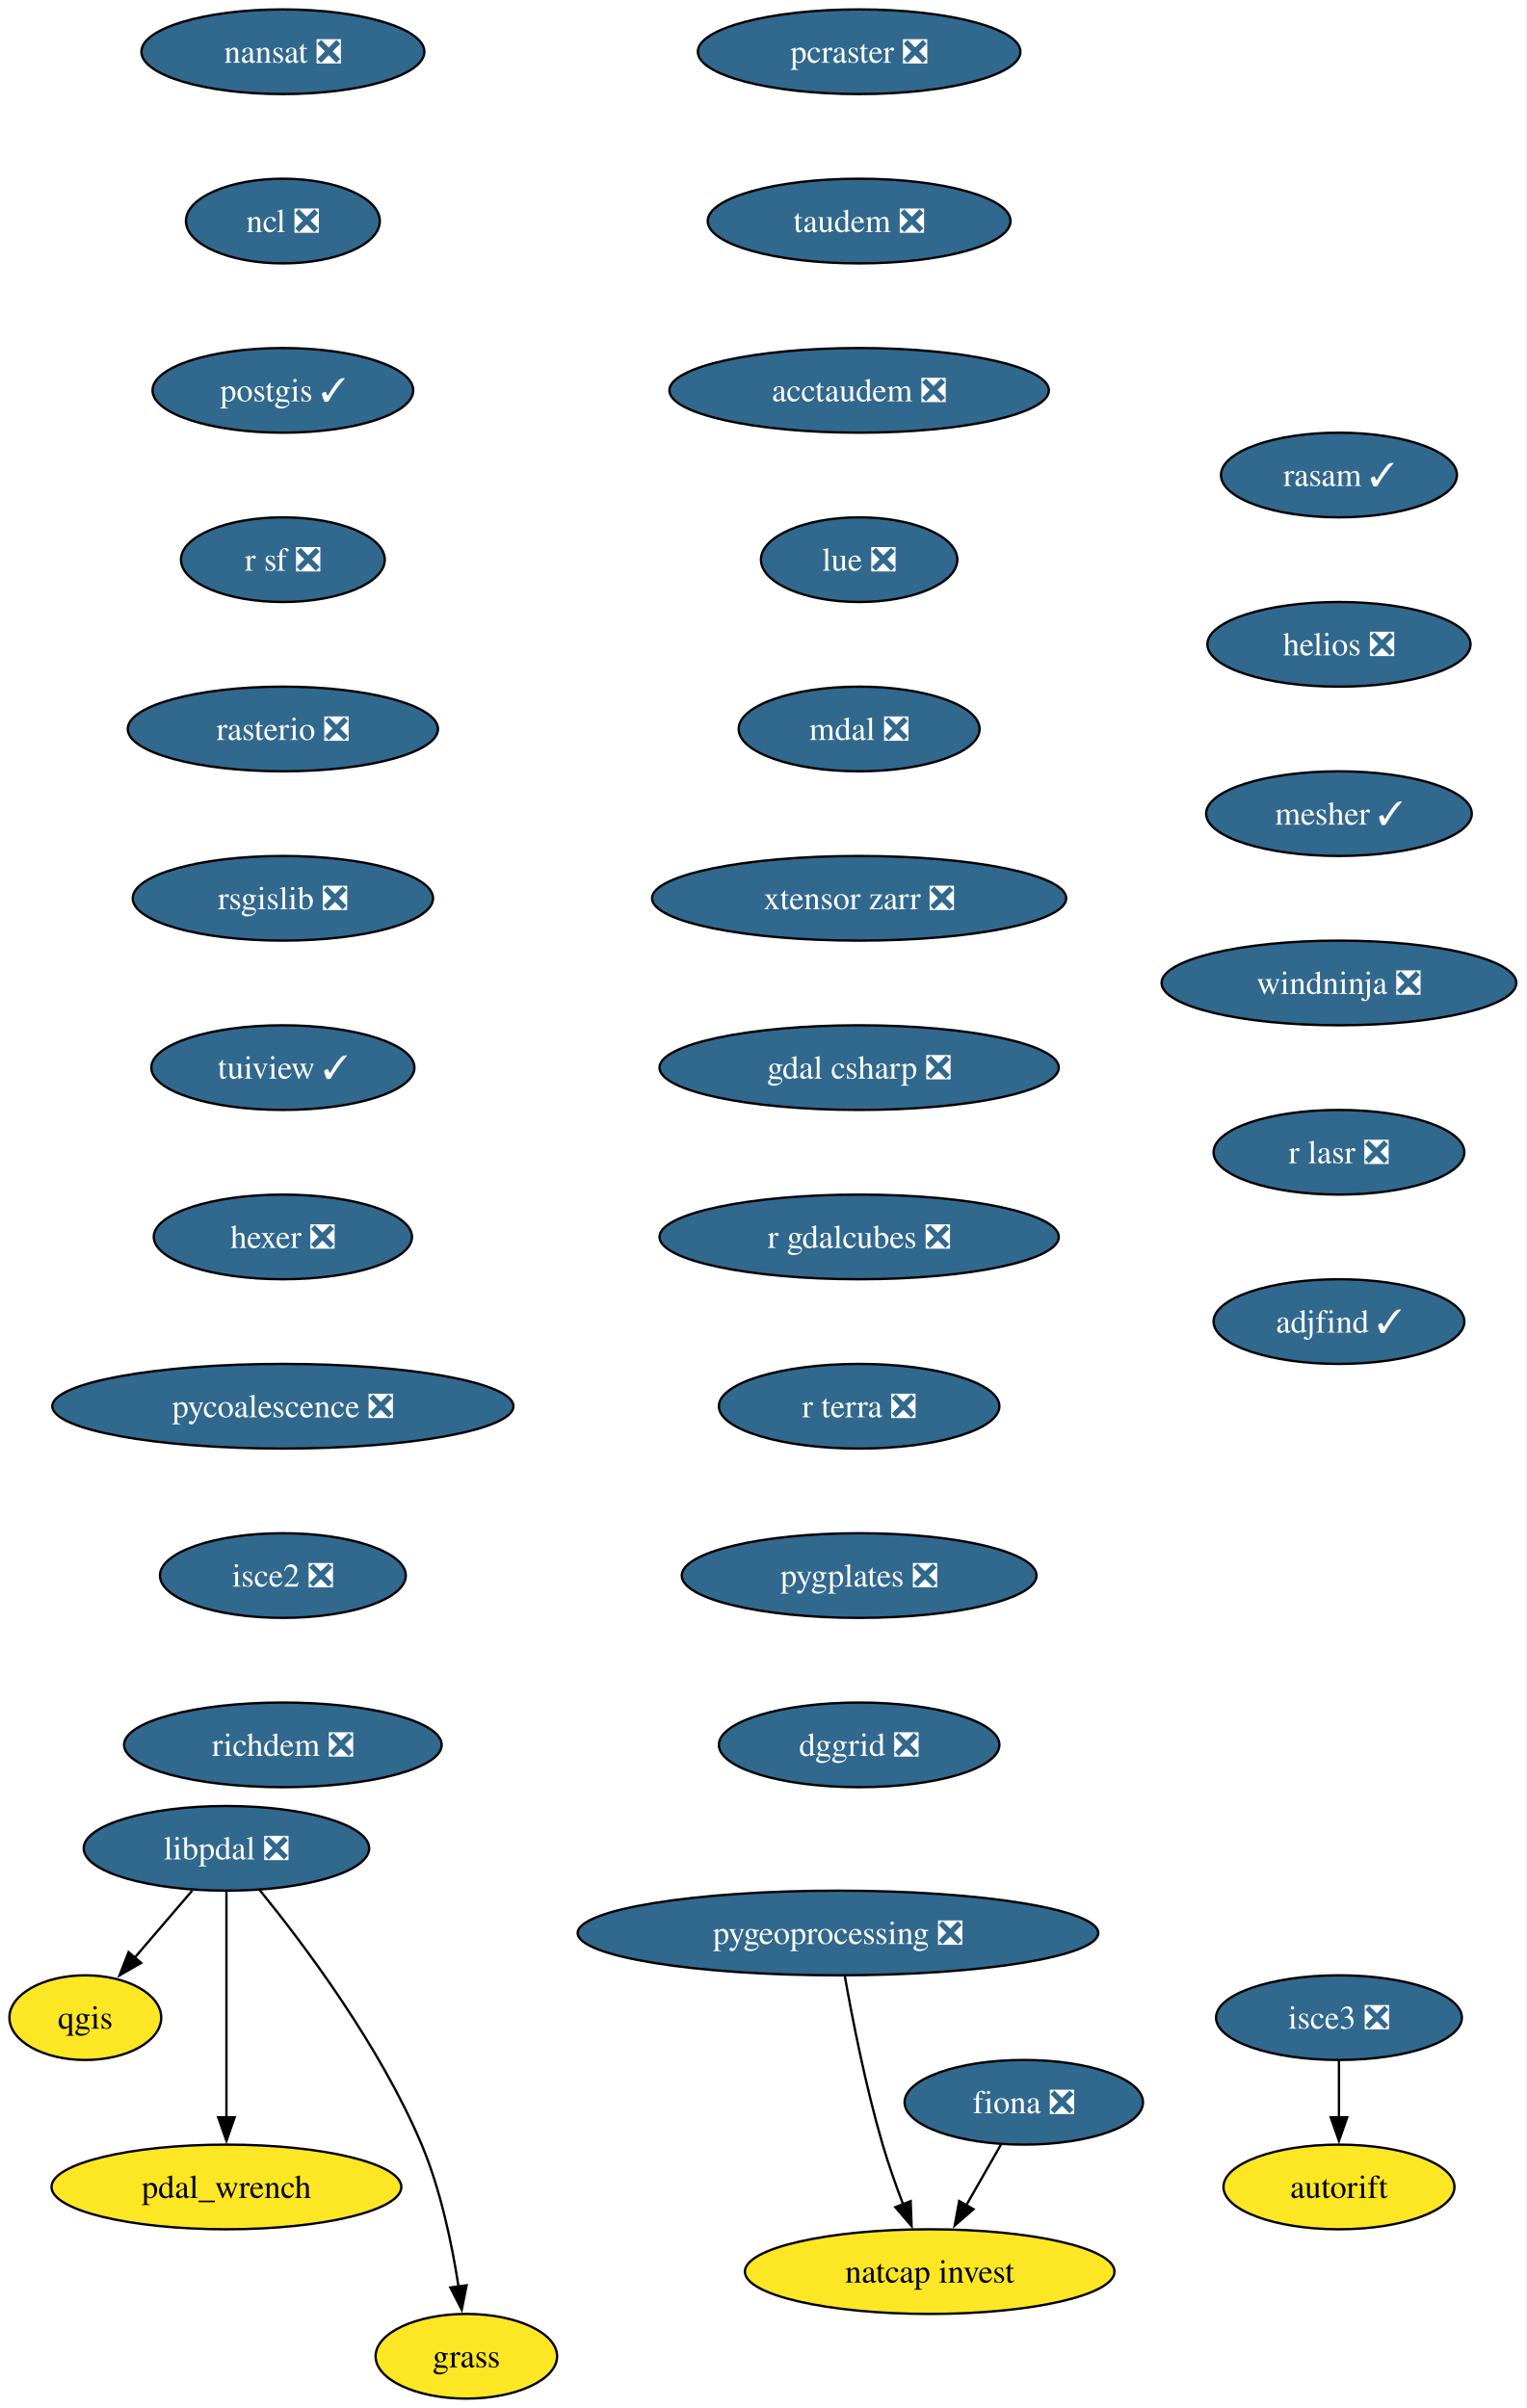
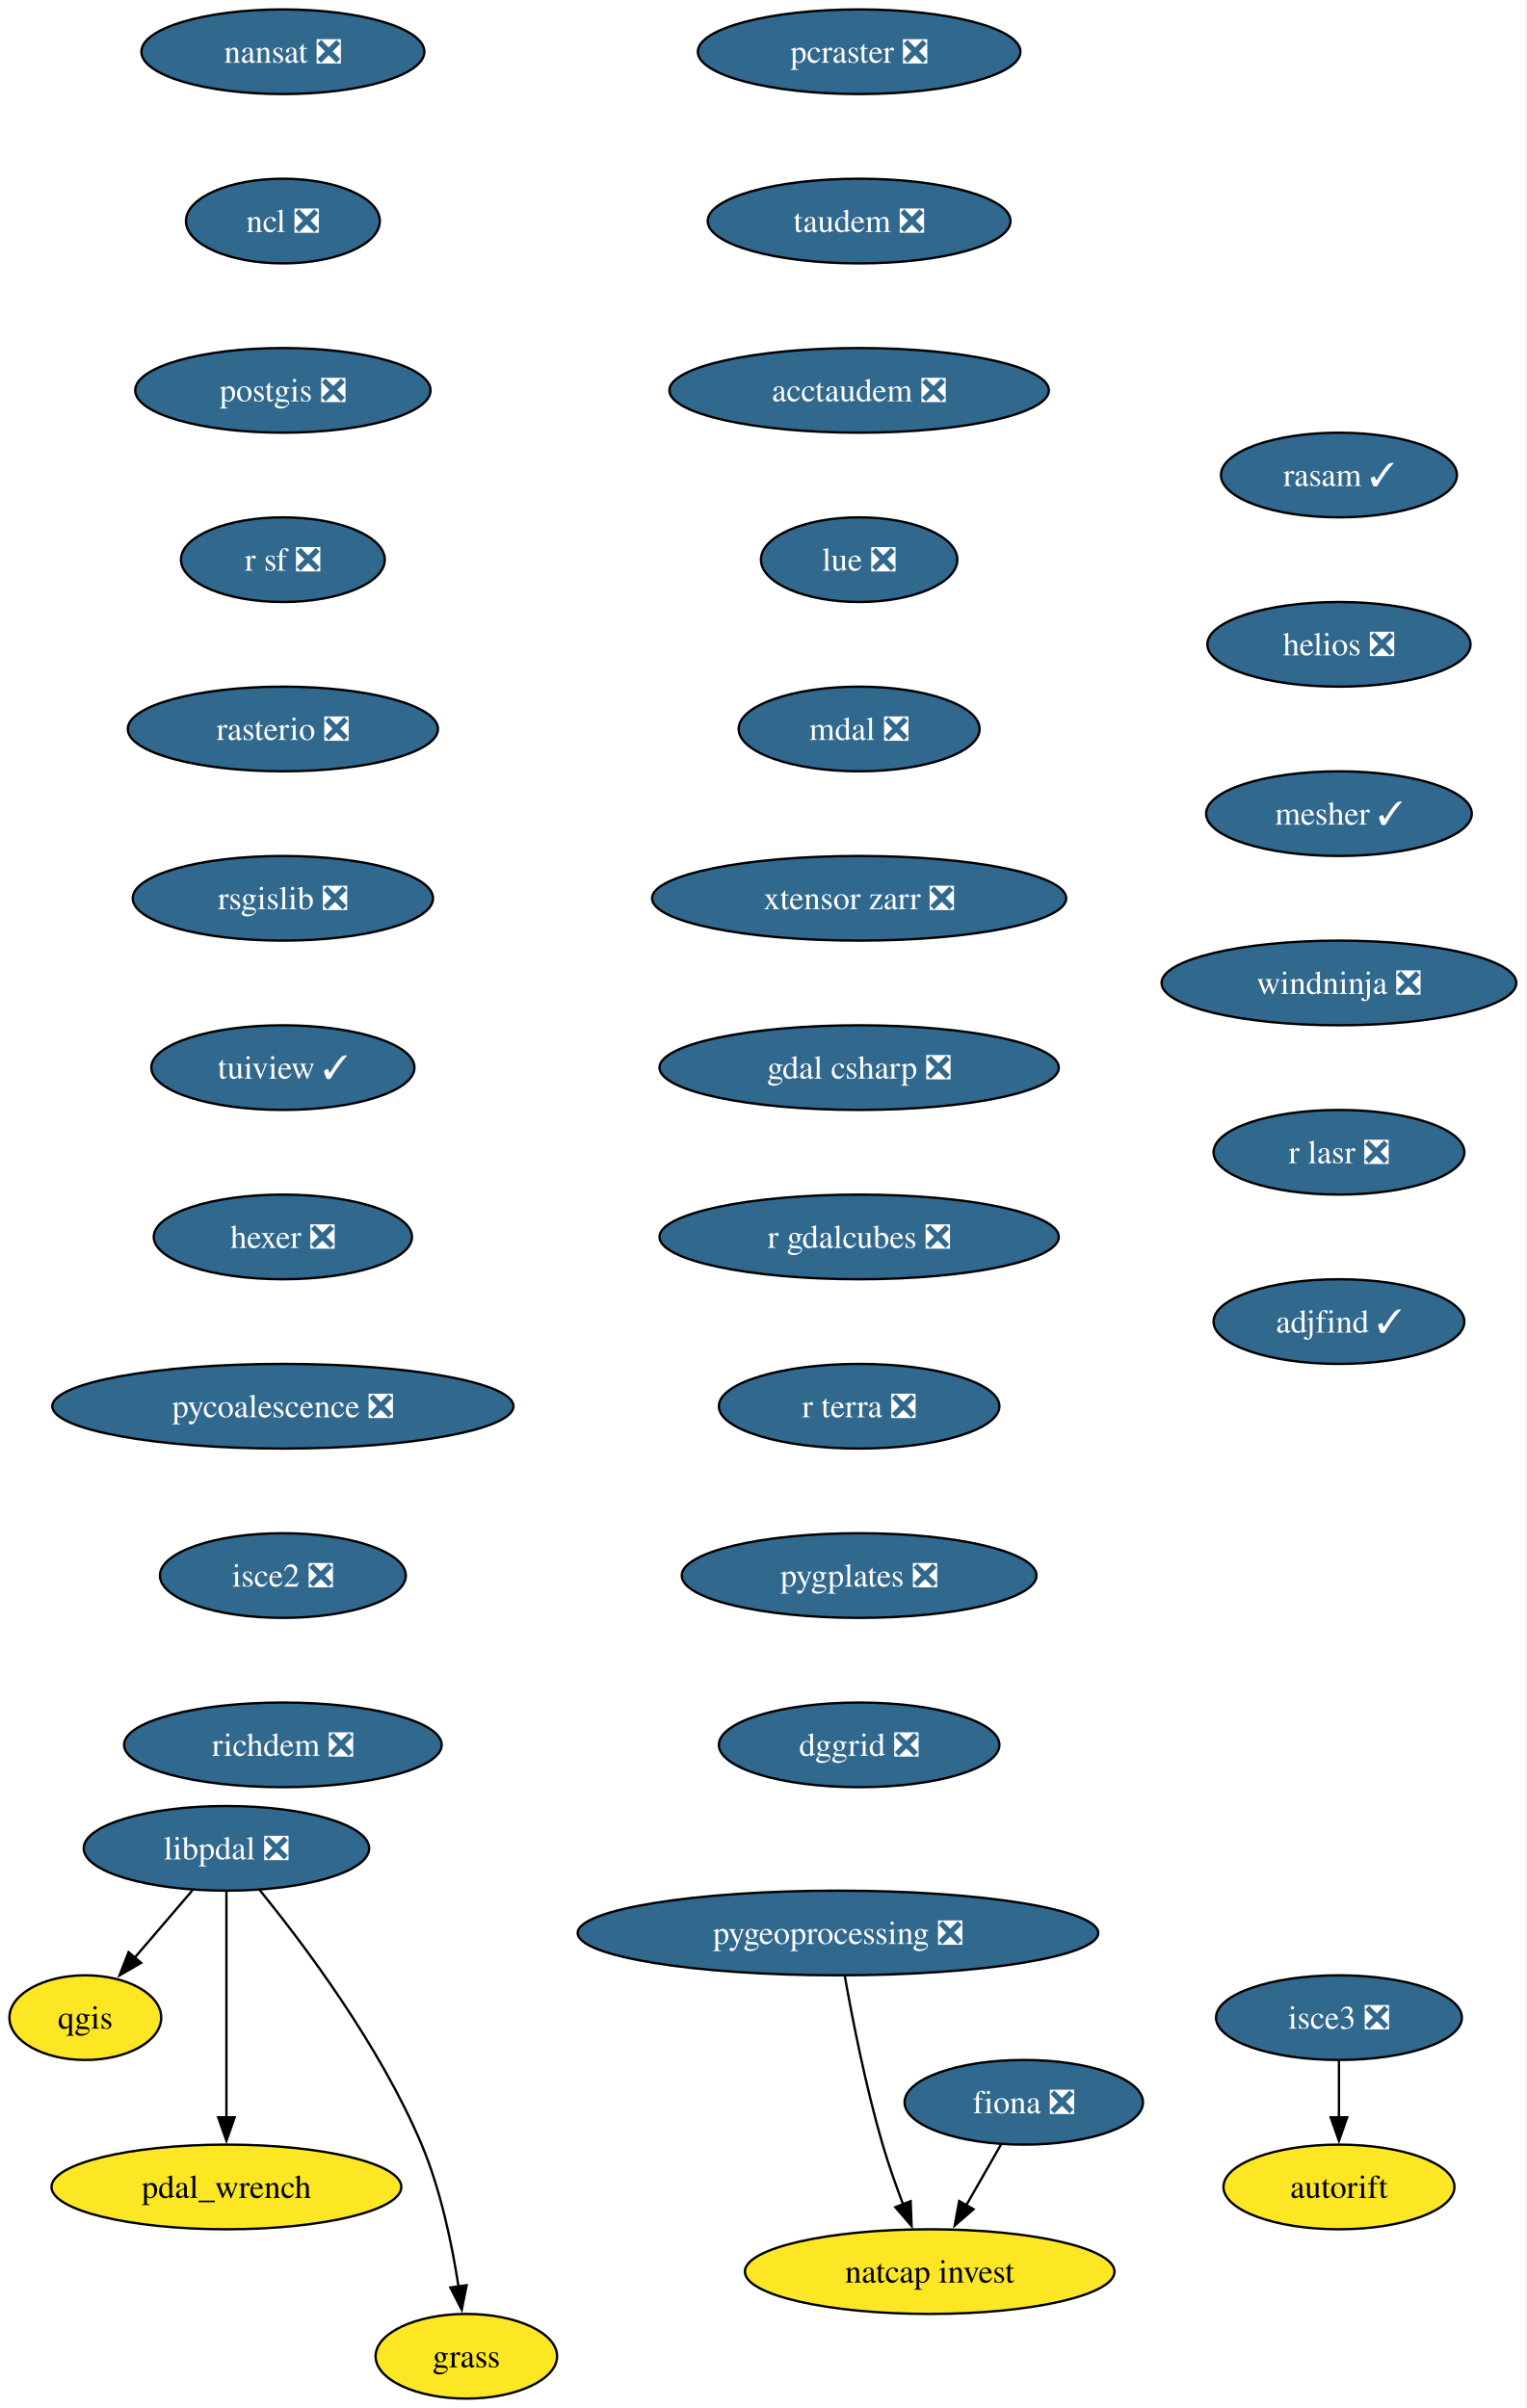
<svg xmlns="http://www.w3.org/2000/svg" xmlns:xlink="http://www.w3.org/1999/xlink" width="649pt" height="1024pt" viewBox="0.00 0.00 649.00 1024.00">
  <g id="graph0" class="graph" transform="scale(1 1) rotate(0) translate(4 1020)">
    <polygon fill="white" stroke="none" points="-4,4 -4,-1020 644.68,-1020 644.68,4 -4,4" />
    <g id="node1" class="node">
      <g id="a_node1">
        <a xlink:href="https://github.com/conda-forge/fiona-feedstock/pull/243" xlink:title="fiona ❎">
          <ellipse fill="#31688e" stroke="black" cx="431.27" cy="-126" rx="50.68" ry="18" />
          <text xml:space="preserve" text-anchor="middle" x="431.27" y="-121.33" font-family="Times,serif" font-size="14.00" fill="white">fiona ❎</text>
        </a>
      </g>
    </g>
    <g id="node2" class="node">
      <g id="a_node2">
        <a xlink:href="https://github.com/conda-forge/natcap.invest-feedstock" xlink:title="natcap invest">
          <ellipse fill="#fde725" stroke="black" cx="391.27" cy="-54" rx="78.57" ry="18" />
          <text xml:space="preserve" text-anchor="middle" x="391.27" y="-49.33" font-family="Times,serif" font-size="14.00">natcap invest</text>
        </a>
      </g>
    </g>
    <g id="edge1" class="edge">
      <path fill="none" stroke="black" d="M421.59,-108.05C417.13,-100.26 411.74,-90.82 406.74,-82.08" />
      <polygon fill="black" stroke="black" points="409.89,-80.54 401.89,-73.59 403.81,-84.01 409.89,-80.54" />
    </g>
    <g id="node3" class="node">
      <g id="a_node3">
        <a xlink:href="https://github.com/conda-forge/nansat-feedstock/pull/45" xlink:title="nansat ❎">
          <ellipse fill="#31688e" stroke="black" cx="116.27" cy="-998" rx="60.15" ry="18" />
          <text xml:space="preserve" text-anchor="middle" x="116.27" y="-993.33" font-family="Times,serif" font-size="14.00" fill="white">nansat ❎</text>
        </a>
      </g>
    </g>
    <g id="node4" class="node">
      <g id="a_node4">
        <a xlink:href="https://github.com/conda-forge/ncl-feedstock/pull/172" xlink:title="ncl ❎">
          <ellipse fill="#31688e" stroke="black" cx="116.27" cy="-926" rx="41.21" ry="18" />
          <text xml:space="preserve" text-anchor="middle" x="116.27" y="-921.33" font-family="Times,serif" font-size="14.00" fill="white">ncl ❎</text>
        </a>
      </g>
    </g>
    <g id="node5" class="node">
      <g id="a_node5">
-         <a xlink:href="https://github.com/conda-forge/postgis-feedstock/pull/150" xlink:title="postgis ✓">
-           <ellipse fill="#31688e" stroke="black" cx="116.27" cy="-854" rx="55.42" ry="18" />
-           <text xml:space="preserve" text-anchor="middle" x="116.27" y="-849.33" font-family="Times,serif" font-size="14.00" fill="white">postgis ✓</text>
+         <a xlink:href="https://github.com/conda-forge/postgis-feedstock/pull/150" xlink:title="postgis ❎">
+           <ellipse fill="#31688e" stroke="black" cx="116.27" cy="-854" rx="62.78" ry="18" />
+           <text xml:space="preserve" text-anchor="middle" x="116.27" y="-849.33" font-family="Times,serif" font-size="14.00" fill="white">postgis ❎</text>
        </a>
      </g>
    </g>
    <g id="node6" class="node">
      <g id="a_node6">
        <a xlink:href="https://github.com/conda-forge/r-sf-feedstock/pull/159" xlink:title="r sf ❎">
          <ellipse fill="#31688e" stroke="black" cx="116.27" cy="-782" rx="43.32" ry="18" />
          <text xml:space="preserve" text-anchor="middle" x="116.27" y="-777.33" font-family="Times,serif" font-size="14.00" fill="white">r sf ❎</text>
        </a>
      </g>
    </g>
    <g id="node8" class="node">
      <g id="a_node8">
        <a xlink:href="https://github.com/conda-forge/rasterio-feedstock/pull/342" xlink:title="rasterio ❎">
          <ellipse fill="#31688e" stroke="black" cx="116.27" cy="-710" rx="65.94" ry="18" />
          <text xml:space="preserve" text-anchor="middle" x="116.27" y="-705.33" font-family="Times,serif" font-size="14.00" fill="white">rasterio ❎</text>
        </a>
      </g>
    </g>
    <g id="node7" class="node">
      <g id="a_node7">
        <a xlink:href="https://github.com/conda-forge/qgis-feedstock" xlink:title="qgis">
          <ellipse fill="#fde725" stroke="black" cx="32.27" cy="-162" rx="32.27" ry="18" />
          <text xml:space="preserve" text-anchor="middle" x="32.27" y="-157.32" font-family="Times,serif" font-size="14.00">qgis</text>
        </a>
      </g>
    </g>
    <g id="node9" class="node">
      <g id="a_node9">
        <a xlink:href="https://github.com/conda-forge/rsgislib-feedstock/pull/107" xlink:title="rsgislib ❎">
          <ellipse fill="#31688e" stroke="black" cx="116.27" cy="-638" rx="63.84" ry="18" />
          <text xml:space="preserve" text-anchor="middle" x="116.27" y="-633.33" font-family="Times,serif" font-size="14.00" fill="white">rsgislib ❎</text>
        </a>
      </g>
    </g>
    <g id="node10" class="node">
      <g id="a_node10">
        <a xlink:href="https://github.com/conda-forge/tuiview-feedstock/pull/77" xlink:title="tuiview ✓">
          <ellipse fill="#31688e" stroke="black" cx="116.27" cy="-566" rx="55.94" ry="18" />
          <text xml:space="preserve" text-anchor="middle" x="116.27" y="-561.33" font-family="Times,serif" font-size="14.00" fill="white">tuiview ✓</text>
        </a>
      </g>
    </g>
    <g id="node11" class="node">
      <g id="a_node11">
        <a xlink:href="https://github.com/conda-forge/hexer-feedstock/pull/18" xlink:title="hexer ❎">
          <ellipse fill="#31688e" stroke="black" cx="116.27" cy="-494" rx="54.89" ry="18" />
          <text xml:space="preserve" text-anchor="middle" x="116.27" y="-489.32" font-family="Times,serif" font-size="14.00" fill="white">hexer ❎</text>
        </a>
      </g>
    </g>
    <g id="node12" class="node">
      <g id="a_node12">
        <a xlink:href="https://github.com/conda-forge/pycoalescence-feedstock/pull/66" xlink:title="pycoalescence ❎">
          <ellipse fill="#31688e" stroke="black" cx="116.27" cy="-422" rx="98.03" ry="18" />
          <text xml:space="preserve" text-anchor="middle" x="116.27" y="-417.32" font-family="Times,serif" font-size="14.00" fill="white">pycoalescence ❎</text>
        </a>
      </g>
    </g>
    <g id="node13" class="node">
      <g id="a_node13">
        <a xlink:href="https://github.com/conda-forge/isce2-feedstock/pull/84" xlink:title="isce2 ❎">
          <ellipse fill="#31688e" stroke="black" cx="116.27" cy="-350" rx="52.26" ry="18" />
          <text xml:space="preserve" text-anchor="middle" x="116.27" y="-345.32" font-family="Times,serif" font-size="14.00" fill="white">isce2 ❎</text>
        </a>
      </g>
    </g>
    <g id="node14" class="node">
      <g id="a_node14">
        <a xlink:href="https://github.com/conda-forge/richdem-feedstock/pull/35" xlink:title="richdem ❎">
          <ellipse fill="#31688e" stroke="black" cx="116.27" cy="-278" rx="67.52" ry="18" />
          <text xml:space="preserve" text-anchor="middle" x="116.27" y="-273.32" font-family="Times,serif" font-size="14.00" fill="white">richdem ❎</text>
        </a>
      </g>
    </g>
    <g id="node15" class="node">
      <g id="a_node15">
        <a xlink:href="https://github.com/conda-forge/autorift-feedstock" xlink:title="autorift">
          <ellipse fill="#fde725" stroke="black" cx="565.27" cy="-90" rx="49.1" ry="18" />
          <text xml:space="preserve" text-anchor="middle" x="565.27" y="-85.33" font-family="Times,serif" font-size="14.00">autorift</text>
        </a>
      </g>
    </g>
    <g id="node16" class="node">
      <g id="a_node16">
        <a xlink:href="https://github.com/conda-forge/pcraster-feedstock/pull/44" xlink:title="pcraster ❎">
          <ellipse fill="#31688e" stroke="black" cx="361.27" cy="-998" rx="68.57" ry="18" />
          <text xml:space="preserve" text-anchor="middle" x="361.27" y="-993.33" font-family="Times,serif" font-size="14.00" fill="white">pcraster ❎</text>
        </a>
      </g>
    </g>
    <g id="node17" class="node">
      <g id="a_node17">
        <a xlink:href="https://github.com/conda-forge/taudem-feedstock/pull/26" xlink:title="taudem ❎">
          <ellipse fill="#31688e" stroke="black" cx="361.27" cy="-926" rx="64.36" ry="18" />
          <text xml:space="preserve" text-anchor="middle" x="361.27" y="-921.33" font-family="Times,serif" font-size="14.00" fill="white">taudem ❎</text>
        </a>
      </g>
    </g>
    <g id="node19" class="node">
      <g id="a_node19">
        <a xlink:href="https://github.com/conda-forge/acctaudem-feedstock/pull/20" xlink:title="acctaudem ❎">
          <ellipse fill="#31688e" stroke="black" cx="361.27" cy="-854" rx="80.67" ry="18" />
          <text xml:space="preserve" text-anchor="middle" x="361.27" y="-849.33" font-family="Times,serif" font-size="14.00" fill="white">acctaudem ❎</text>
        </a>
      </g>
    </g>
    <g id="node18" class="node">
      <g id="a_node18">
        <a xlink:href="https://github.com/conda-forge/pygeoprocessing-feedstock/pull/54" xlink:title="pygeoprocessing ❎">
          <ellipse fill="#31688e" stroke="black" cx="352.27" cy="-198" rx="110.66" ry="18" />
          <text xml:space="preserve" text-anchor="middle" x="352.27" y="-193.32" font-family="Times,serif" font-size="14.00" fill="white">pygeoprocessing ❎</text>
        </a>
      </g>
    </g>
    <g id="edge13" class="edge">
      <path fill="none" stroke="black" d="M355.16,-179.75C358.36,-161.68 364.06,-132.56 371.27,-108 373.74,-99.57 376.93,-90.56 380.03,-82.41" />
      <polygon fill="black" stroke="black" points="383.18,-83.96 383.57,-73.37 376.66,-81.41 383.18,-83.96" />
    </g>
    <g id="node20" class="node">
      <g id="a_node20">
        <a xlink:href="https://github.com/conda-forge/lue-feedstock/pull/74" xlink:title="lue ❎">
          <ellipse fill="#31688e" stroke="black" cx="361.27" cy="-782" rx="41.74" ry="18" />
          <text xml:space="preserve" text-anchor="middle" x="361.27" y="-777.33" font-family="Times,serif" font-size="14.00" fill="white">lue ❎</text>
        </a>
      </g>
    </g>
    <g id="node21" class="node">
      <g id="a_node21">
        <a xlink:href="https://github.com/conda-forge/mdal-feedstock/pull/70" xlink:title="mdal ❎">
          <ellipse fill="#31688e" stroke="black" cx="361.27" cy="-710" rx="51.21" ry="18" />
          <text xml:space="preserve" text-anchor="middle" x="361.27" y="-705.33" font-family="Times,serif" font-size="14.00" fill="white">mdal ❎</text>
        </a>
      </g>
    </g>
    <g id="node22" class="node">
      <g id="a_node22">
        <a xlink:href="https://github.com/conda-forge/xtensor-zarr-feedstock/pull/18" xlink:title="xtensor zarr ❎">
          <ellipse fill="#31688e" stroke="black" cx="361.27" cy="-638" rx="88.04" ry="18" />
          <text xml:space="preserve" text-anchor="middle" x="361.27" y="-633.33" font-family="Times,serif" font-size="14.00" fill="white">xtensor zarr ❎</text>
        </a>
      </g>
    </g>
    <g id="node24" class="node">
      <g id="a_node24">
        <a xlink:href="https://github.com/conda-forge/gdal-csharp-feedstock/pull/32" xlink:title="gdal csharp ❎">
          <ellipse fill="#31688e" stroke="black" cx="361.27" cy="-566" rx="84.88" ry="18" />
          <text xml:space="preserve" text-anchor="middle" x="361.27" y="-561.33" font-family="Times,serif" font-size="14.00" fill="white">gdal csharp ❎</text>
        </a>
      </g>
    </g>
    <g id="node23" class="node">
      <g id="a_node23">
        <a xlink:href="https://github.com/conda-forge/isce3-feedstock/pull/116" xlink:title="isce3 ❎">
          <ellipse fill="#31688e" stroke="black" cx="565.27" cy="-162" rx="52.26" ry="18" />
          <text xml:space="preserve" text-anchor="middle" x="565.27" y="-157.32" font-family="Times,serif" font-size="14.00" fill="white">isce3 ❎</text>
        </a>
      </g>
    </g>
    <g id="edge18" class="edge">
      <path fill="none" stroke="black" d="M565.27,-143.7C565.27,-136.41 565.27,-127.73 565.27,-119.54" />
      <polygon fill="black" stroke="black" points="568.77,-119.62 565.27,-109.62 561.77,-119.62 568.77,-119.62" />
    </g>
    <g id="node25" class="node">
      <g id="a_node25">
        <a xlink:href="https://github.com/conda-forge/r-gdalcubes-feedstock/pull/80" xlink:title="r gdalcubes ❎">
          <ellipse fill="#31688e" stroke="black" cx="361.27" cy="-494" rx="84.88" ry="18" />
          <text xml:space="preserve" text-anchor="middle" x="361.27" y="-489.32" font-family="Times,serif" font-size="14.00" fill="white">r gdalcubes ❎</text>
        </a>
      </g>
    </g>
    <g id="node26" class="node">
      <g id="a_node26">
        <a xlink:href="https://github.com/conda-forge/r-terra-feedstock/pull/140" xlink:title="r terra ❎">
          <ellipse fill="#31688e" stroke="black" cx="361.27" cy="-422" rx="59.63" ry="18" />
          <text xml:space="preserve" text-anchor="middle" x="361.27" y="-417.32" font-family="Times,serif" font-size="14.00" fill="white">r terra ❎</text>
        </a>
      </g>
    </g>
    <g id="node27" class="node">
      <g id="a_node27">
        <a xlink:href="https://github.com/conda-forge/pygplates-feedstock/pull/51" xlink:title="pygplates ❎">
          <ellipse fill="#31688e" stroke="black" cx="361.27" cy="-350" rx="75.41" ry="18" />
          <text xml:space="preserve" text-anchor="middle" x="361.27" y="-345.32" font-family="Times,serif" font-size="14.00" fill="white">pygplates ❎</text>
        </a>
      </g>
    </g>
    <g id="node28" class="node">
      <g id="a_node28">
        <a xlink:href="https://github.com/conda-forge/dggrid-feedstock/pull/24" xlink:title="dggrid ❎">
          <ellipse fill="#31688e" stroke="black" cx="361.27" cy="-278" rx="59.63" ry="18" />
          <text xml:space="preserve" text-anchor="middle" x="361.27" y="-273.32" font-family="Times,serif" font-size="14.00" fill="white">dggrid ❎</text>
        </a>
      </g>
    </g>
    <g id="node29" class="node">
      <g id="a_node29">
        <a xlink:href="https://github.com/conda-forge/rasam-feedstock/pull/6" xlink:title="rasam ✓">
          <ellipse fill="#31688e" stroke="black" cx="565.27" cy="-818" rx="50.16" ry="18" />
          <text xml:space="preserve" text-anchor="middle" x="565.27" y="-813.33" font-family="Times,serif" font-size="14.00" fill="white">rasam ✓</text>
        </a>
      </g>
    </g>
    <g id="node30" class="node">
      <g id="a_node30">
        <a xlink:href="https://github.com/conda-forge/helios-feedstock/pull/38" xlink:title="helios ❎">
          <ellipse fill="#31688e" stroke="black" cx="565.27" cy="-746" rx="55.94" ry="18" />
          <text xml:space="preserve" text-anchor="middle" x="565.27" y="-741.33" font-family="Times,serif" font-size="14.00" fill="white">helios ❎</text>
        </a>
      </g>
    </g>
    <g id="node32" class="node">
      <g id="a_node32">
        <a xlink:href="https://github.com/conda-forge/mesher-feedstock/pull/23" xlink:title="mesher ✓">
          <ellipse fill="#31688e" stroke="black" cx="565.27" cy="-674" rx="56.47" ry="18" />
          <text xml:space="preserve" text-anchor="middle" x="565.27" y="-669.33" font-family="Times,serif" font-size="14.00" fill="white">mesher ✓</text>
        </a>
      </g>
    </g>
    <g id="node31" class="node">
      <g id="a_node31">
        <a xlink:href="https://github.com/conda-forge/pdal_wrench-feedstock" xlink:title="pdal_wrench">
          <ellipse fill="#fde725" stroke="black" cx="92.27" cy="-90" rx="74.36" ry="18" />
          <text xml:space="preserve" text-anchor="middle" x="92.27" y="-85.33" font-family="Times,serif" font-size="14.00">pdal_wrench</text>
        </a>
      </g>
    </g>
    <g id="node33" class="node">
      <g id="a_node33">
        <a xlink:href="https://github.com/conda-forge/windninja-feedstock/pull/25" xlink:title="windninja ❎">
          <ellipse fill="#31688e" stroke="black" cx="565.27" cy="-602" rx="75.41" ry="18" />
          <text xml:space="preserve" text-anchor="middle" x="565.27" y="-597.33" font-family="Times,serif" font-size="14.00" fill="white">windninja ❎</text>
        </a>
      </g>
    </g>
    <g id="node36" class="node">
      <g id="a_node36">
        <a xlink:href="https://github.com/conda-forge/r-lasr-feedstock/pull/32" xlink:title="r lasr ❎">
          <ellipse fill="#31688e" stroke="black" cx="565.27" cy="-530" rx="53.31" ry="18" />
          <text xml:space="preserve" text-anchor="middle" x="565.27" y="-525.33" font-family="Times,serif" font-size="14.00" fill="white">r lasr ❎</text>
        </a>
      </g>
    </g>
    <g id="node34" class="node">
      <g id="a_node34">
        <a xlink:href="https://github.com/conda-forge/libpdal-feedstock/pull/62" xlink:title="libpdal ❎">
          <ellipse fill="#31688e" stroke="black" cx="92.27" cy="-234" rx="60.68" ry="18" />
          <text xml:space="preserve" text-anchor="middle" x="92.27" y="-229.32" font-family="Times,serif" font-size="14.00" fill="white">libpdal ❎</text>
        </a>
      </g>
    </g>
    <g id="edge27" class="edge">
      <path fill="none" stroke="black" d="M77.74,-216.05C70.38,-207.47 61.31,-196.89 53.22,-187.44" />
      <polygon fill="black" stroke="black" points="55.99,-185.29 46.82,-179.98 50.67,-189.85 55.99,-185.29" />
    </g>
    <g id="edge28" class="edge">
      <path fill="none" stroke="black" d="M92.27,-215.59C92.27,-191.61 92.27,-148.14 92.27,-119.42" />
      <polygon fill="black" stroke="black" points="95.77,-119.62 92.27,-109.62 88.77,-119.62 95.77,-119.62" />
    </g>
    <g id="node35" class="node">
      <g id="a_node35">
        <a xlink:href="https://github.com/conda-forge/grass-feedstock" xlink:title="grass">
          <ellipse fill="#fde725" stroke="black" cx="194.27" cy="-18" rx="38.58" ry="18" />
          <text xml:space="preserve" text-anchor="middle" x="194.27" y="-13.32" font-family="Times,serif" font-size="14.00">grass</text>
        </a>
      </g>
    </g>
    <g id="edge29" class="edge">
      <path fill="none" stroke="black" d="M106.31,-216.39C124.93,-193.49 157.49,-150.26 175.27,-108 183.38,-88.71 188.19,-65.56 190.93,-47.71" />
      <polygon fill="black" stroke="black" points="194.4,-48.19 192.31,-37.8 187.47,-47.23 194.4,-48.19" />
    </g>
    <g id="node37" class="node">
      <g id="a_node37">
        <a xlink:href="https://github.com/conda-forge/adjfind-feedstock/pull/8" xlink:title="adjfind ✓">
          <ellipse fill="#31688e" stroke="black" cx="565.27" cy="-458" rx="53.31" ry="18" />
          <text xml:space="preserve" text-anchor="middle" x="565.27" y="-453.32" font-family="Times,serif" font-size="14.00" fill="white">adjfind ✓</text>
        </a>
      </g>
    </g>
  </g>
</svg>
